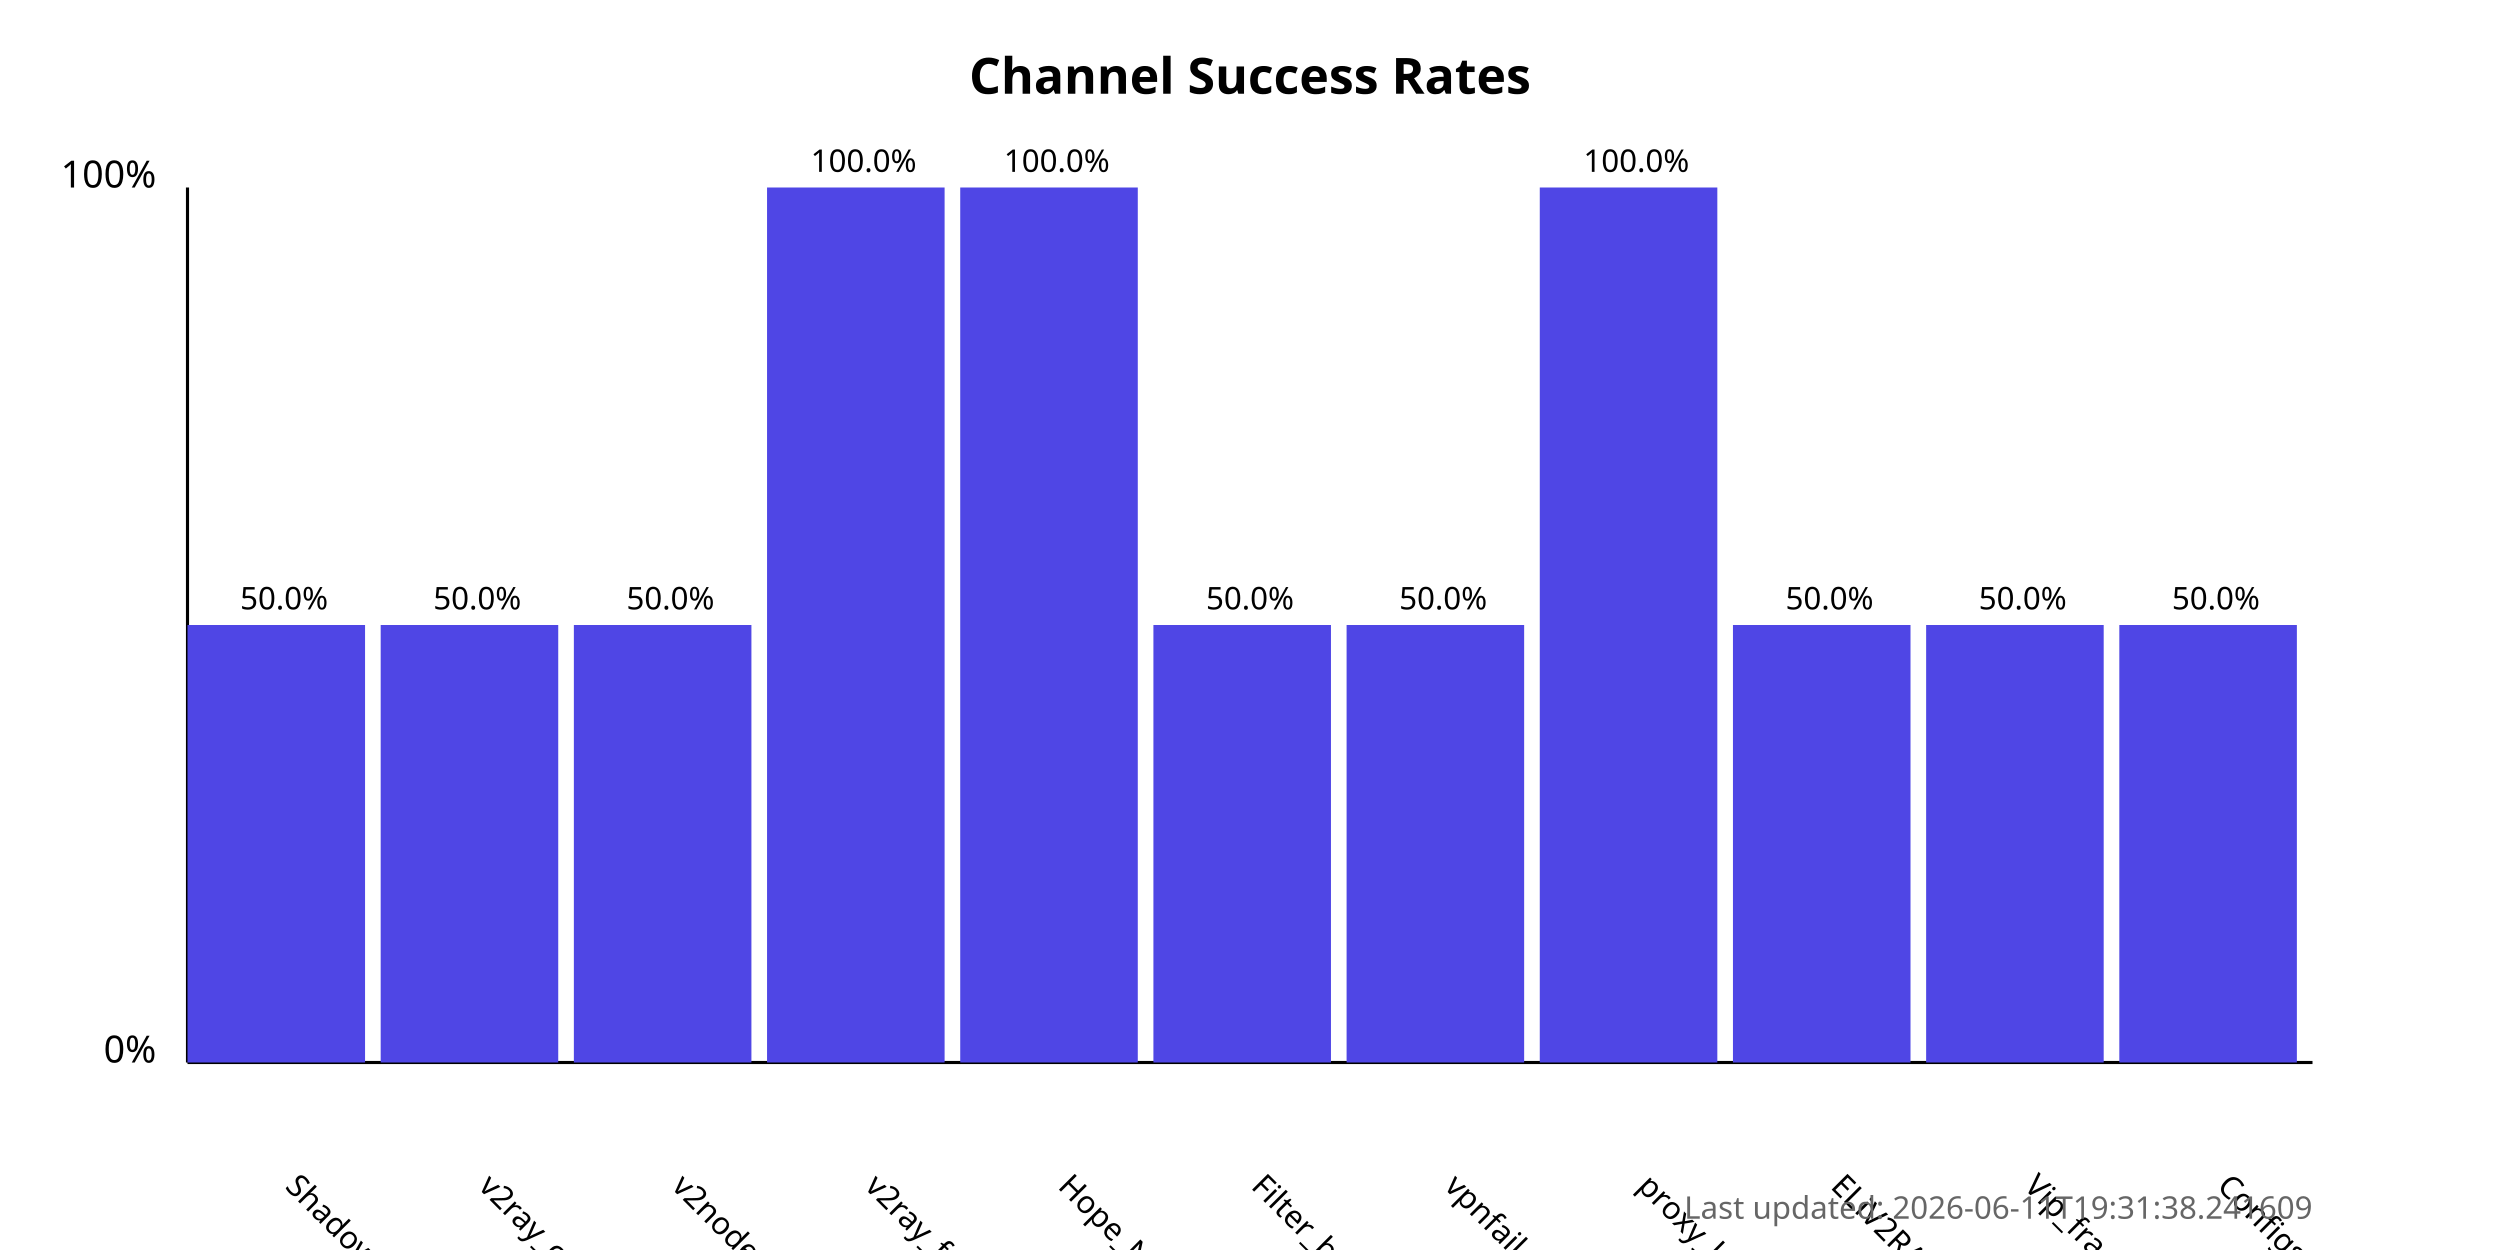
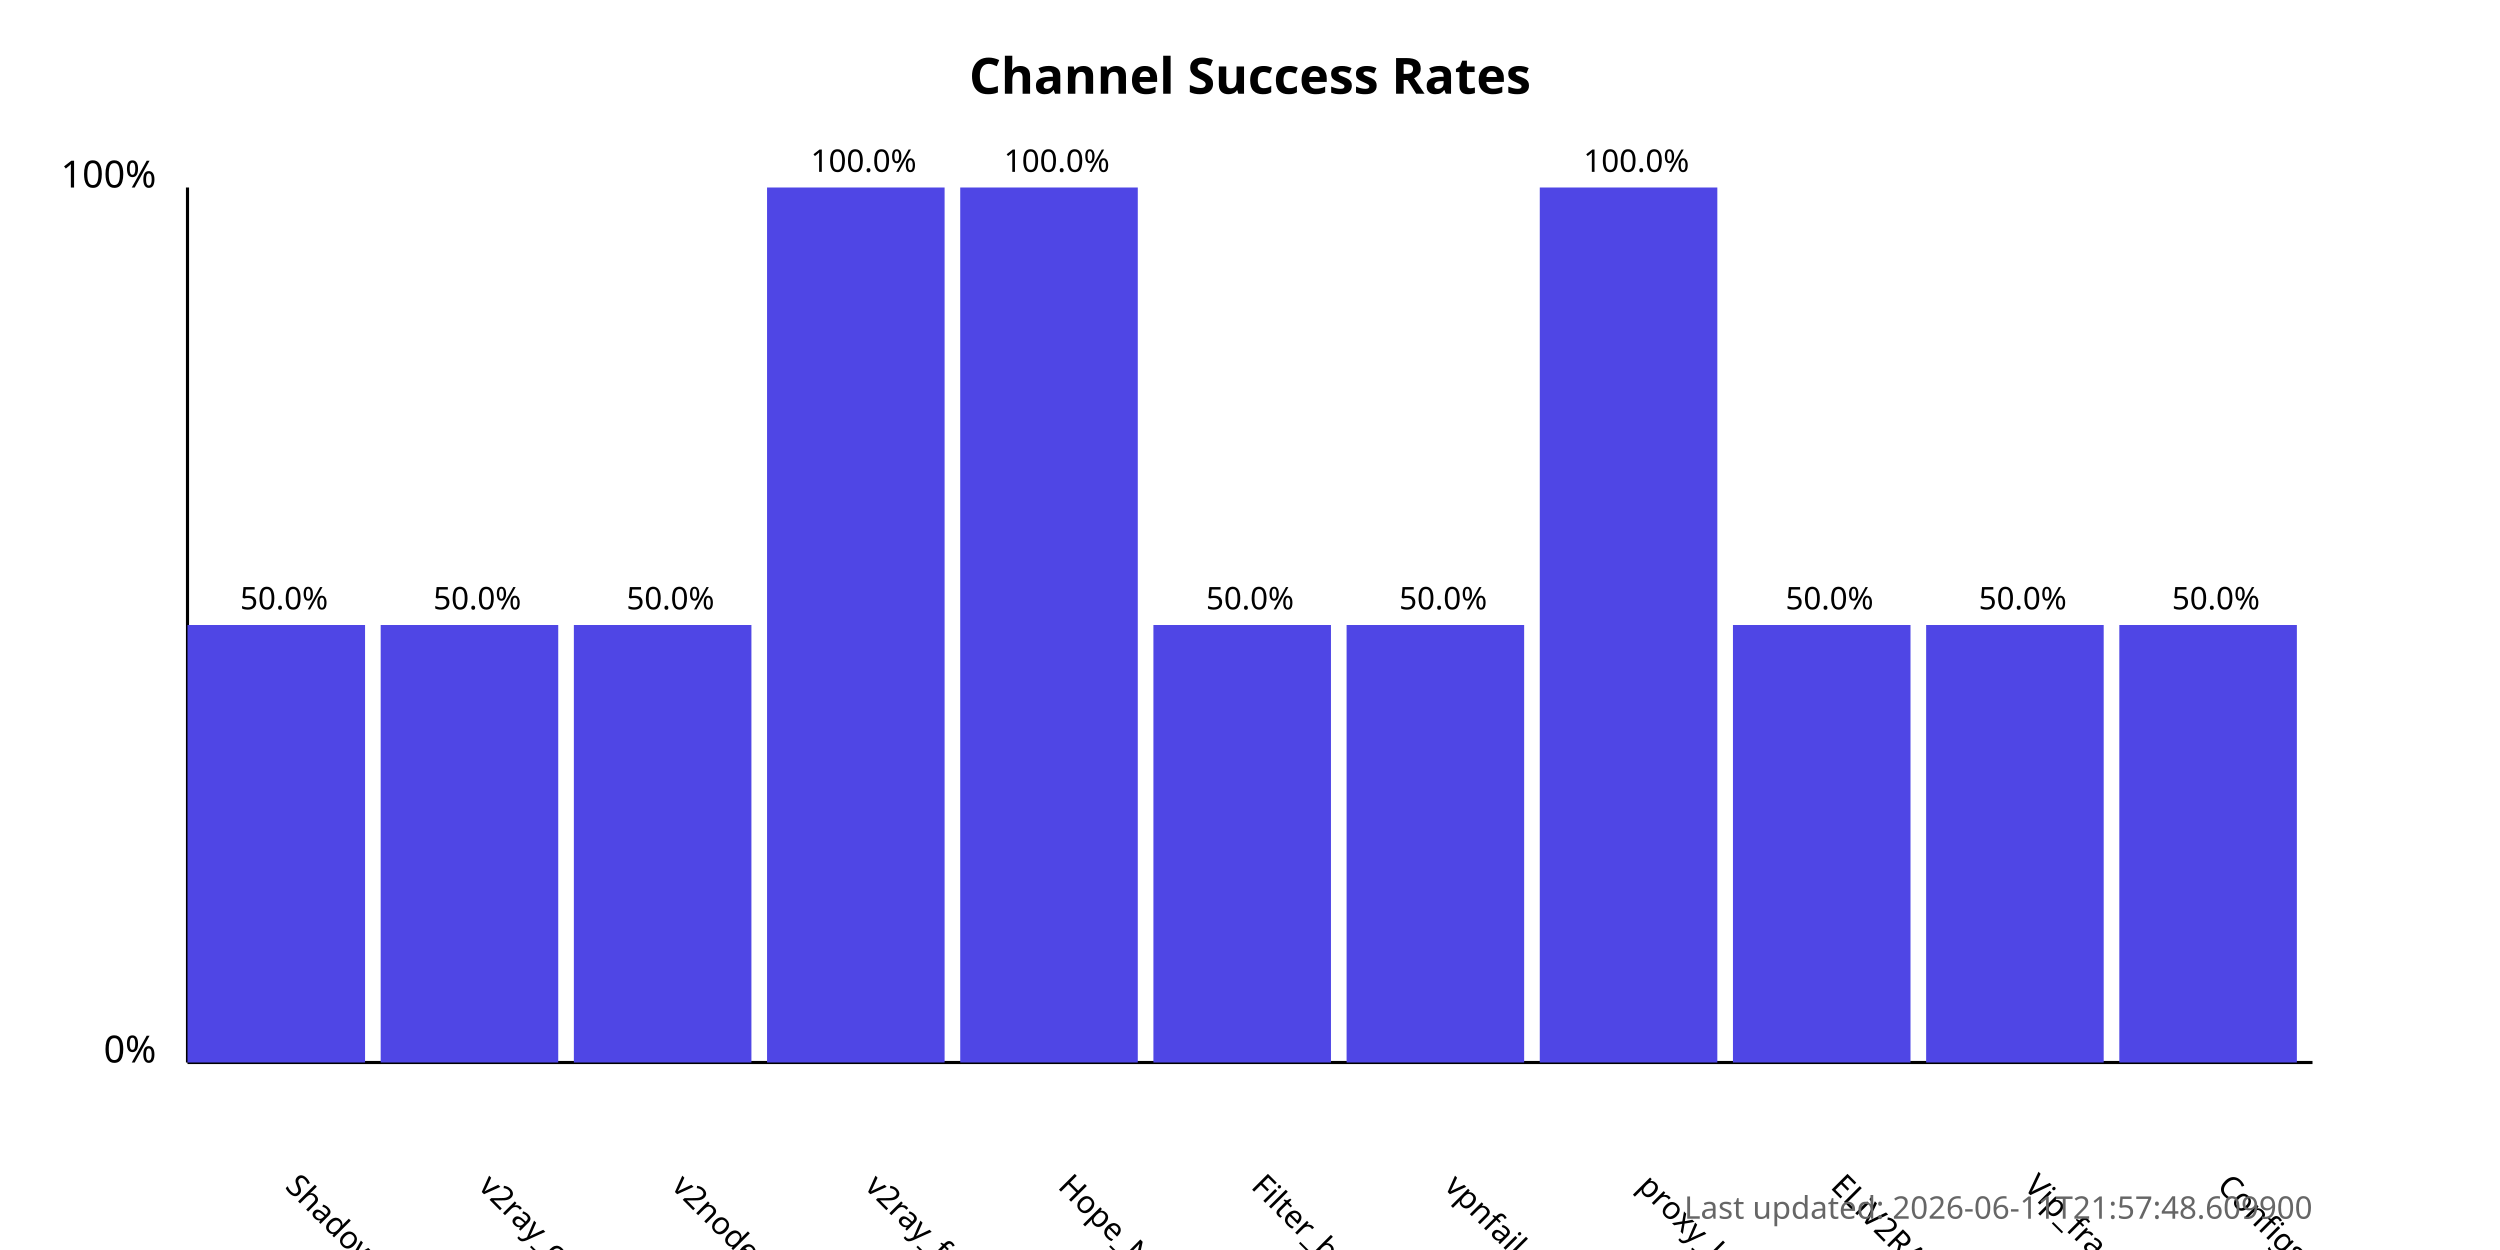
<svg xmlns="http://www.w3.org/2000/svg" width="800" height="400">
  <style>
            .chart-title { font: bold 16px sans-serif; }
            .axis-label { font: 12px sans-serif; }
            .tick-label { font: 10px sans-serif; }
            .bar { fill: #4f46e5; }
            .bar:hover { fill: #6366f1; }
            .timestamp { font: 10px sans-serif; fill: #666; }
        </style>
  <text x="400.0" y="30" text-anchor="middle" class="chart-title">
            Channel Success Rates
        </text>
  <line x1="60" y1="340" x2="60" y2="60" stroke="black" stroke-width="1" />
  <line x1="60" y1="340" x2="740" y2="340" stroke="black" stroke-width="1" />
  <text x="50" y="340" text-anchor="end" class="axis-label">0%</text>
  <text x="50" y="60" text-anchor="end" class="axis-label">100%</text>
  <g>
    <rect x="60" y="200.0" width="56.818" height="140.0" class="bar" />
    <text x="90.909" y="380" transform="rotate(45, 90.90909, 380)" text-anchor="start" class="tick-label">
                ShadowProxy66
            </text>
    <text x="90.909" y="195.0" text-anchor="middle" class="tick-label">
                50.0%
            </text>
  </g>
  <g>
    <rect x="121.818" y="200.0" width="56.818" height="140.0" class="bar" />
    <text x="152.727" y="380" transform="rotate(45, 152.7273, 380)" text-anchor="start" class="tick-label">
                v2ray_configs_pool
            </text>
    <text x="152.727" y="195.0" text-anchor="middle" class="tick-label">
                50.0%
            </text>
  </g>
  <g>
    <rect x="183.636" y="200.0" width="56.818" height="140.0" class="bar" />
    <text x="214.545" y="380" transform="rotate(45, 214.5455, 380)" text-anchor="start" class="tick-label">
                v2nodes
            </text>
    <text x="214.545" y="195.0" text-anchor="middle" class="tick-label">
                50.0%
            </text>
  </g>
  <g>
    <rect x="245.455" y="60.0" width="56.818" height="280.0" class="bar" />
    <text x="276.364" y="380" transform="rotate(45, 276.3636, 380)" text-anchor="start" class="tick-label">
                v2ray_free_conf
            </text>
    <text x="276.364" y="55.0" text-anchor="middle" class="tick-label">
                100.0%
            </text>
  </g>
  <g>
    <rect x="307.273" y="60.0" width="56.818" height="280.0" class="bar" />
    <text x="338.182" y="380" transform="rotate(45, 338.1818, 380)" text-anchor="start" class="tick-label">
                Hope_Net
            </text>
    <text x="338.182" y="55.0" text-anchor="middle" class="tick-label">
                100.0%
            </text>
  </g>
  <g>
    <rect x="369.091" y="200.0" width="56.818" height="140.0" class="bar" />
    <text x="400.0" y="380" transform="rotate(45, 400.0, 380)" text-anchor="start" class="tick-label">
                Filter_breaker
            </text>
    <text x="400.0" y="195.0" text-anchor="middle" class="tick-label">
                50.0%
            </text>
  </g>
  <g>
    <rect x="430.909" y="200.0" width="56.818" height="140.0" class="bar" />
    <text x="461.818" y="380" transform="rotate(45, 461.8182, 380)" text-anchor="start" class="tick-label">
                vpnfail_vless
            </text>
    <text x="461.818" y="195.0" text-anchor="middle" class="tick-label">
                50.0%
            </text>
  </g>
  <g>
    <rect x="492.727" y="60.0" width="56.818" height="280.0" class="bar" />
    <text x="523.636" y="380" transform="rotate(45, 523.6364, 380)" text-anchor="start" class="tick-label">
                proxy_kafee
            </text>
    <text x="523.636" y="55.0" text-anchor="middle" class="tick-label">
                100.0%
            </text>
  </g>
  <g>
    <rect x="554.545" y="200.0" width="56.818" height="140.0" class="bar" />
    <text x="585.455" y="380" transform="rotate(45, 585.4545, 380)" text-anchor="start" class="tick-label">
                ELiV2RAY
            </text>
    <text x="585.455" y="195.0" text-anchor="middle" class="tick-label">
                50.0%
            </text>
  </g>
  <g>
    <rect x="616.364" y="200.0" width="56.818" height="140.0" class="bar" />
    <text x="647.273" y="380" transform="rotate(45, 647.2727, 380)" text-anchor="start" class="tick-label">
                Vip_fragment_v2ray
            </text>
    <text x="647.273" y="195.0" text-anchor="middle" class="tick-label">
                50.0%
            </text>
  </g>
  <g>
    <rect x="678.182" y="200.0" width="56.818" height="140.0" class="bar" />
    <text x="709.091" y="380" transform="rotate(45, 709.0909, 380)" text-anchor="start" class="tick-label">
                ConfigsHubPlus
            </text>
    <text x="709.091" y="195.0" text-anchor="middle" class="tick-label">
                50.0%
            </text>
  </g>
  <text x="740" y="390" text-anchor="end" class="timestamp">
-             Last updated: 2026-06-11T19:31:38.241609
+             Last updated: 2026-06-11T21:57:48.609900
        </text>
</svg>
